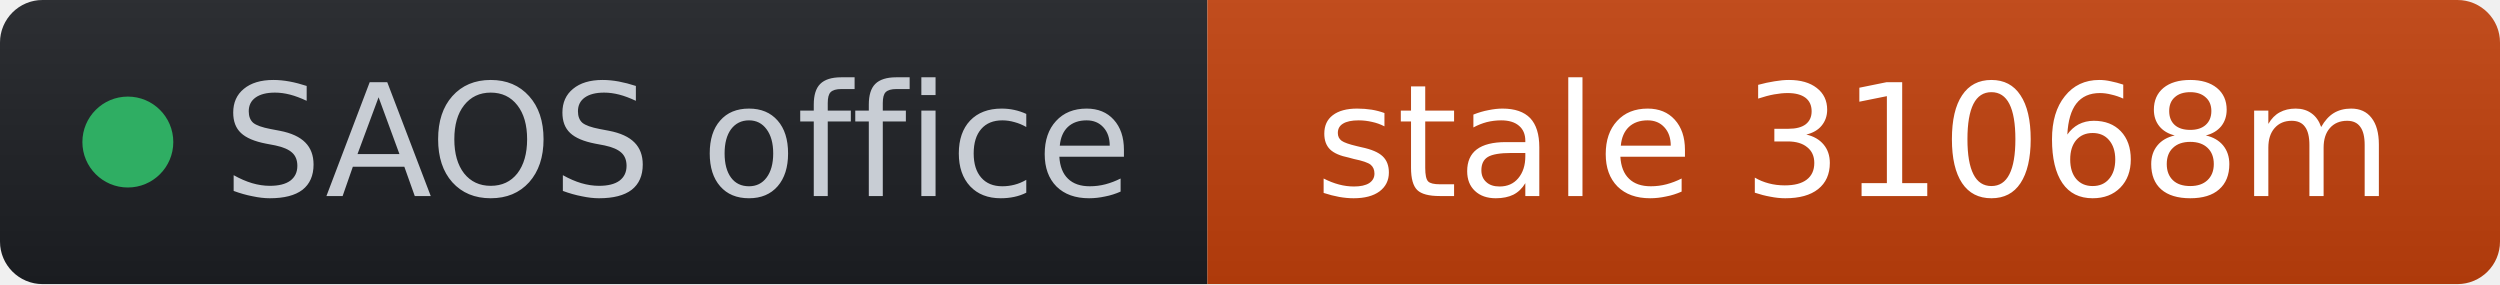
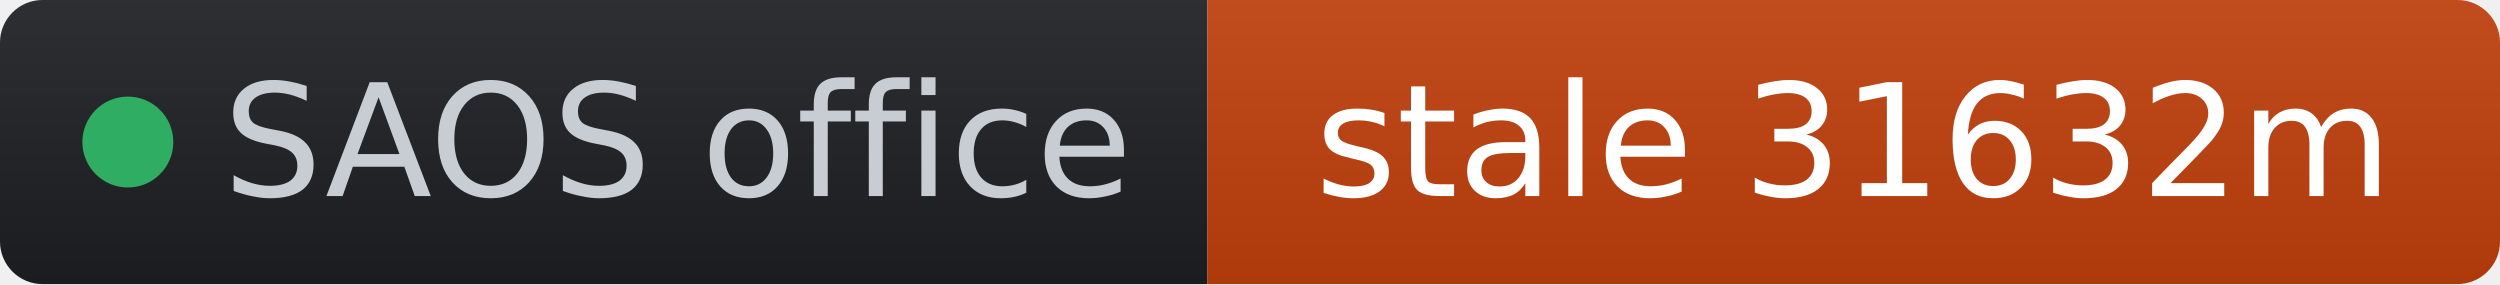
- <svg xmlns="http://www.w3.org/2000/svg" width="176" height="20" role="img" aria-label="SAOS office: stale 31068m" viewBox="0 0 176 20" font-family="Verdana,Geneva,DejaVu Sans,sans-serif">
+ <svg xmlns="http://www.w3.org/2000/svg" width="176" height="20" role="img" aria-label="SAOS office: stale 31632m" viewBox="0 0 176 20" font-family="Verdana,Geneva,DejaVu Sans,sans-serif">
  <linearGradient id="s" x2="0" y2="100%">
    <stop offset="0" stop-color="#bbb" stop-opacity=".1" />
    <stop offset="1" stop-opacity=".1" />
  </linearGradient>
  <clipPath id="r">
    <rect width="176" height="20" rx="3" fill="#fff" />
  </clipPath>
  <g clip-path="url(#r)">
    <rect width="85" height="20" fill="#1d1f24" />
    <rect x="85" width="91" height="20" fill="#c2410c" />
    <rect width="176" height="20" fill="url(#s)" />
  </g>
  <g fill="#fff" text-anchor="middle" font-size="11">
    <circle cx="9" cy="10" r="3.2" fill="#2fae63" />
    <text x="15.7" y="13.8" fill="#c8cdd4" text-anchor="start">SAOS office</text>
-     <text x="130.5" y="13.8" fill="#ffffff">stale 31068m</text>
+     <text x="130.5" y="13.8" fill="#ffffff">stale 31632m</text>
  </g>
</svg>
